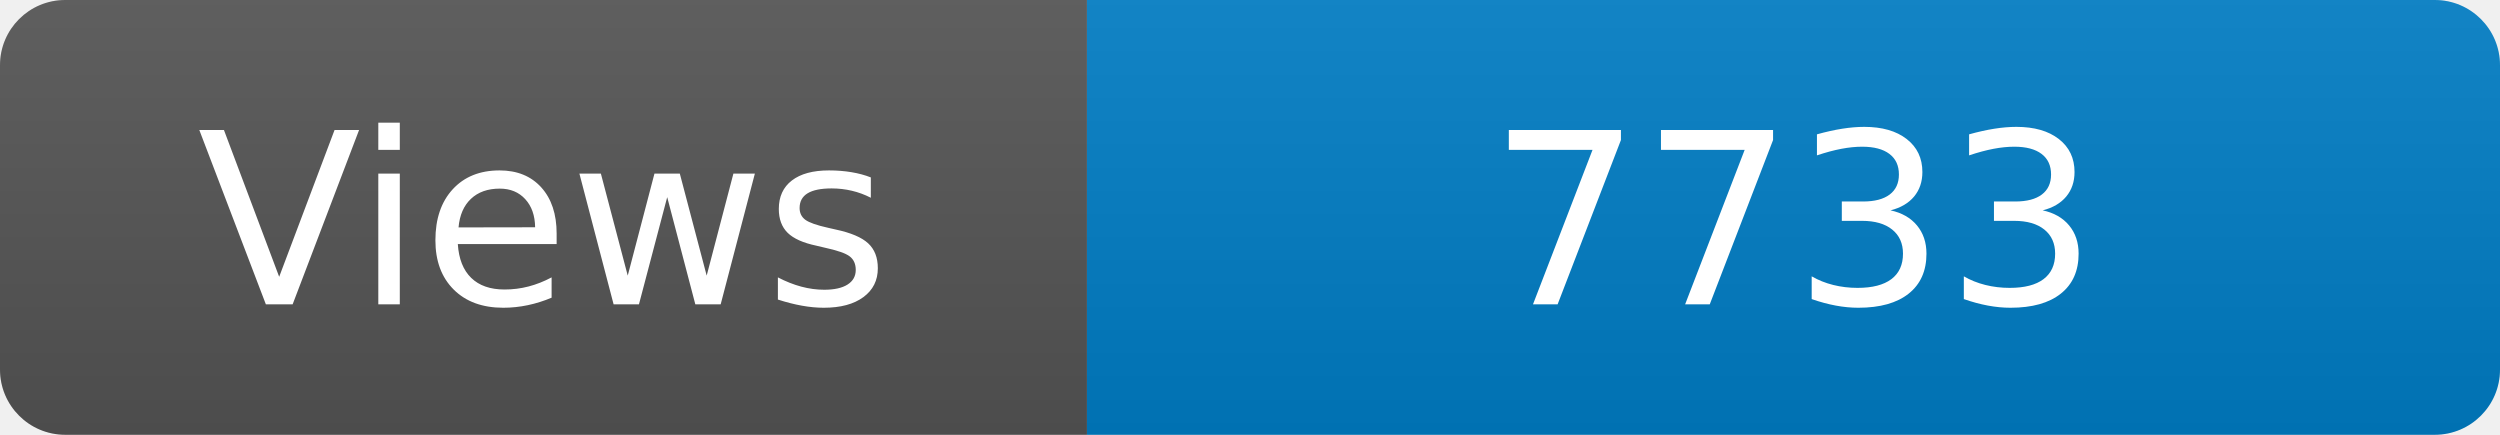
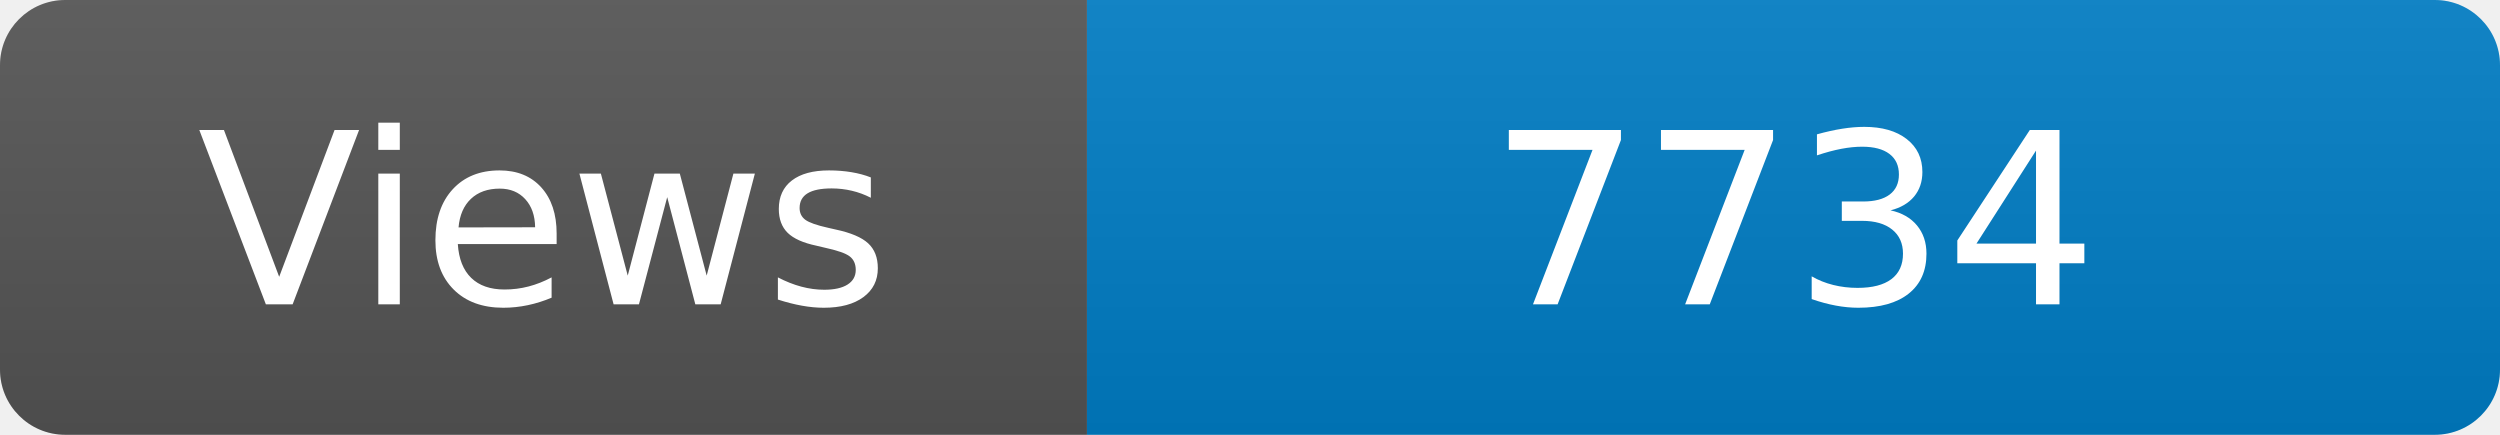
<svg xmlns="http://www.w3.org/2000/svg" width="115" height="20" role="img" aria-label="Maintained?: yes">
  <linearGradient id="s" x2="0" y2="100%">
    <stop offset="0" stop-color="#bbb" stop-opacity=".1" />
    <stop offset="1" stop-opacity=".1" />
  </linearGradient>
  <clipPath id="r">
    <rect width="115" height="20" rx="3" fill="#fff" />
  </clipPath>
  <g clip-path="url(#r)">
    <rect width="50" height="20" fill="#555" />
    <rect x="50" width="160" height="20" fill="#007ec6" />
    <rect width="115" height="20" fill="url(#s)" />
  </g>
  <g fill="#fff" text-anchor="middle" font-family="Verdana,Geneva,DejaVu Sans,sans-serif" font-size="110">
    <text x="250" y="140" transform="scale(.1)" fill="#fff">Views</text>
-     <text x="825" y="140" transform="scale(.1)" fill="#fff">7733</text>
+     <text x="825" y="140" transform="scale(.1)" fill="#fff">7734</text>
  </g>
</svg>
